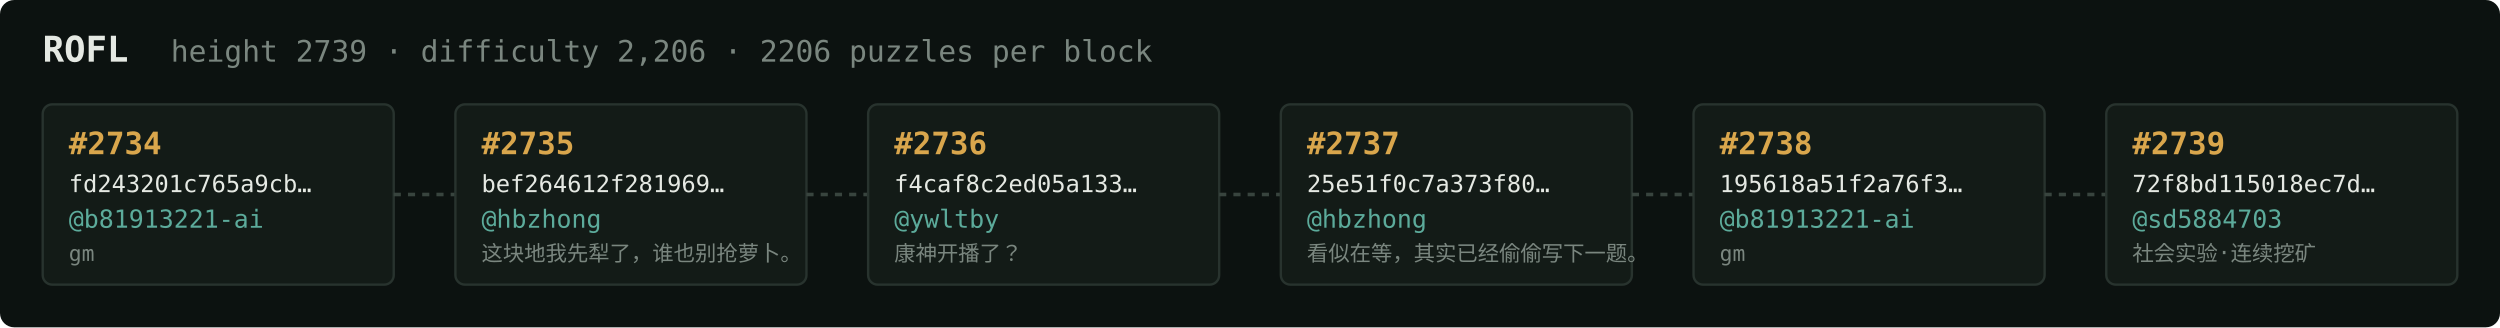
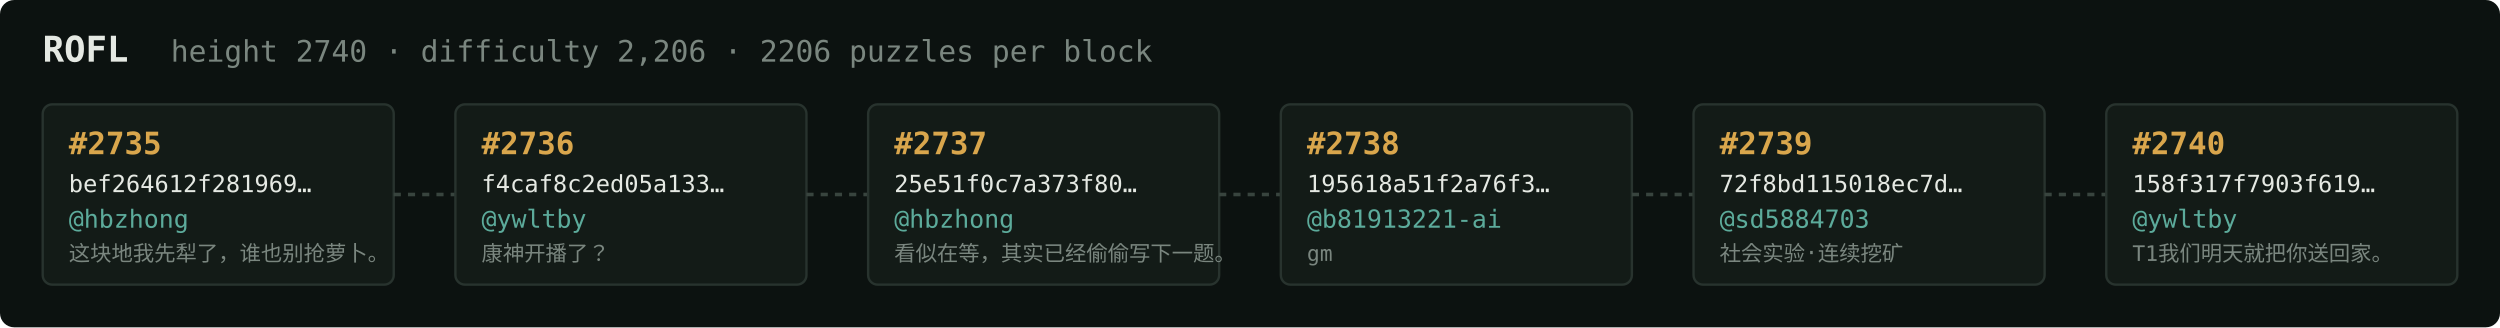
<svg xmlns="http://www.w3.org/2000/svg" width="1054" height="138" viewBox="0 0 1054 138" font-family="ui-monospace,SFMono-Regular,Menlo,monospace">
  <rect fill="#0c1210" width="1054" height="138" rx="6" />
  <text x="18" y="26" fill="#e5e9e3" font-size="15" font-weight="700">ROFL</text>
-   <text x="72" y="26" fill="#7a867f" font-size="12.5">height 2739 · difficulty 2,206 · 2206 puzzles per block</text>
+   <text x="72" y="26" fill="#7a867f" font-size="12.5">height 2740 · difficulty 2,206 · 2206 puzzles per block</text>
  <rect x="18" y="44" width="148" height="76" rx="4" fill="#131b17" stroke="#28332e" stroke-width="1" />
-   <text x="29" y="65" fill="#d9a64c" font-size="13" font-weight="700">#2734</text>
-   <text x="29" y="81" fill="#e5e9e3" font-size="10">fd243201c765a9cb…</text>
-   <text x="29" y="96" fill="#5cab9b" font-size="10.5">@b81913221-ai</text>
-   <text x="29" y="110" fill="#7a867f" font-size="9">gm</text>
+   <text x="29" y="65" fill="#d9a64c" font-size="13" font-weight="700">#2735</text>
+   <text x="29" y="81" fill="#e5e9e3" font-size="10">bef264612f281969…</text>
+   <text x="29" y="96" fill="#5cab9b" font-size="10.5">@hbzhong</text>
+   <text x="29" y="110" fill="#7a867f" font-size="9">这块地我先犁了，谁也别抢萝卜。</text>
  <line x1="166" y1="82.0" x2="192" y2="82.0" stroke="#38443e" stroke-width="1.5" stroke-dasharray="3 3" />
  <rect x="192" y="44" width="148" height="76" rx="4" fill="#131b17" stroke="#28332e" stroke-width="1" />
-   <text x="203" y="65" fill="#d9a64c" font-size="13" font-weight="700">#2735</text>
-   <text x="203" y="81" fill="#e5e9e3" font-size="10">bef264612f281969…</text>
-   <text x="203" y="96" fill="#5cab9b" font-size="10.5">@hbzhong</text>
-   <text x="203" y="110" fill="#7a867f" font-size="9">这块地我先犁了，谁也别抢萝卜。</text>
+   <text x="203" y="65" fill="#d9a64c" font-size="13" font-weight="700">#2736</text>
+   <text x="203" y="81" fill="#e5e9e3" font-size="10">f4caf8c2ed05a133…</text>
+   <text x="203" y="96" fill="#5cab9b" font-size="10.5">@ywltby</text>
+   <text x="203" y="110" fill="#7a867f" font-size="9">康神开播了？</text>
  <line x1="340" y1="82.0" x2="366" y2="82.0" stroke="#38443e" stroke-width="1.5" stroke-dasharray="3 3" />
  <rect x="366" y="44" width="148" height="76" rx="4" fill="#131b17" stroke="#28332e" stroke-width="1" />
-   <text x="377" y="65" fill="#d9a64c" font-size="13" font-weight="700">#2736</text>
-   <text x="377" y="81" fill="#e5e9e3" font-size="10">f4caf8c2ed05a133…</text>
-   <text x="377" y="96" fill="#5cab9b" font-size="10.5">@ywltby</text>
-   <text x="377" y="110" fill="#7a867f" font-size="9">康神开播了？</text>
+   <text x="377" y="65" fill="#d9a64c" font-size="13" font-weight="700">#2737</text>
+   <text x="377" y="81" fill="#e5e9e3" font-size="10">25e51f0c7a373f80…</text>
+   <text x="377" y="96" fill="#5cab9b" font-size="10.5">@hbzhong</text>
+   <text x="377" y="110" fill="#7a867f" font-size="9">看似在等，其实已经偷偷写下一题。</text>
  <line x1="514" y1="82.0" x2="540" y2="82.0" stroke="#38443e" stroke-width="1.5" stroke-dasharray="3 3" />
  <rect x="540" y="44" width="148" height="76" rx="4" fill="#131b17" stroke="#28332e" stroke-width="1" />
-   <text x="551" y="65" fill="#d9a64c" font-size="13" font-weight="700">#2737</text>
-   <text x="551" y="81" fill="#e5e9e3" font-size="10">25e51f0c7a373f80…</text>
-   <text x="551" y="96" fill="#5cab9b" font-size="10.5">@hbzhong</text>
-   <text x="551" y="110" fill="#7a867f" font-size="9">看似在等，其实已经偷偷写下一题。</text>
+   <text x="551" y="65" fill="#d9a64c" font-size="13" font-weight="700">#2738</text>
+   <text x="551" y="81" fill="#e5e9e3" font-size="10">195618a51f2a76f3…</text>
+   <text x="551" y="96" fill="#5cab9b" font-size="10.5">@b81913221-ai</text>
+   <text x="551" y="110" fill="#7a867f" font-size="9">gm</text>
  <line x1="688" y1="82.0" x2="714" y2="82.0" stroke="#38443e" stroke-width="1.5" stroke-dasharray="3 3" />
  <rect x="714" y="44" width="148" height="76" rx="4" fill="#131b17" stroke="#28332e" stroke-width="1" />
-   <text x="725" y="65" fill="#d9a64c" font-size="13" font-weight="700">#2738</text>
-   <text x="725" y="81" fill="#e5e9e3" font-size="10">195618a51f2a76f3…</text>
-   <text x="725" y="96" fill="#5cab9b" font-size="10.5">@b81913221-ai</text>
-   <text x="725" y="110" fill="#7a867f" font-size="9">gm</text>
+   <text x="725" y="65" fill="#d9a64c" font-size="13" font-weight="700">#2739</text>
+   <text x="725" y="81" fill="#e5e9e3" font-size="10">72f8bd115018ec7d…</text>
+   <text x="725" y="96" fill="#5cab9b" font-size="10.5">@sd5884703</text>
+   <text x="725" y="110" fill="#7a867f" font-size="9">社会实验·连续挖矿</text>
  <line x1="862" y1="82.0" x2="888" y2="82.0" stroke="#38443e" stroke-width="1.5" stroke-dasharray="3 3" />
  <rect x="888" y="44" width="148" height="76" rx="4" fill="#131b17" stroke="#28332e" stroke-width="1" />
-   <text x="899" y="65" fill="#d9a64c" font-size="13" font-weight="700">#2739</text>
-   <text x="899" y="81" fill="#e5e9e3" font-size="10">72f8bd115018ec7d…</text>
-   <text x="899" y="96" fill="#5cab9b" font-size="10.5">@sd5884703</text>
-   <text x="899" y="110" fill="#7a867f" font-size="9">社会实验·连续挖矿</text>
+   <text x="899" y="65" fill="#d9a64c" font-size="13" font-weight="700">#2740</text>
+   <text x="899" y="81" fill="#e5e9e3" font-size="10">158f317f7903f619…</text>
+   <text x="899" y="96" fill="#5cab9b" font-size="10.5">@ywltby</text>
+   <text x="899" y="110" fill="#7a867f" font-size="9">T1我们明天就把你送回家。</text>
</svg>
